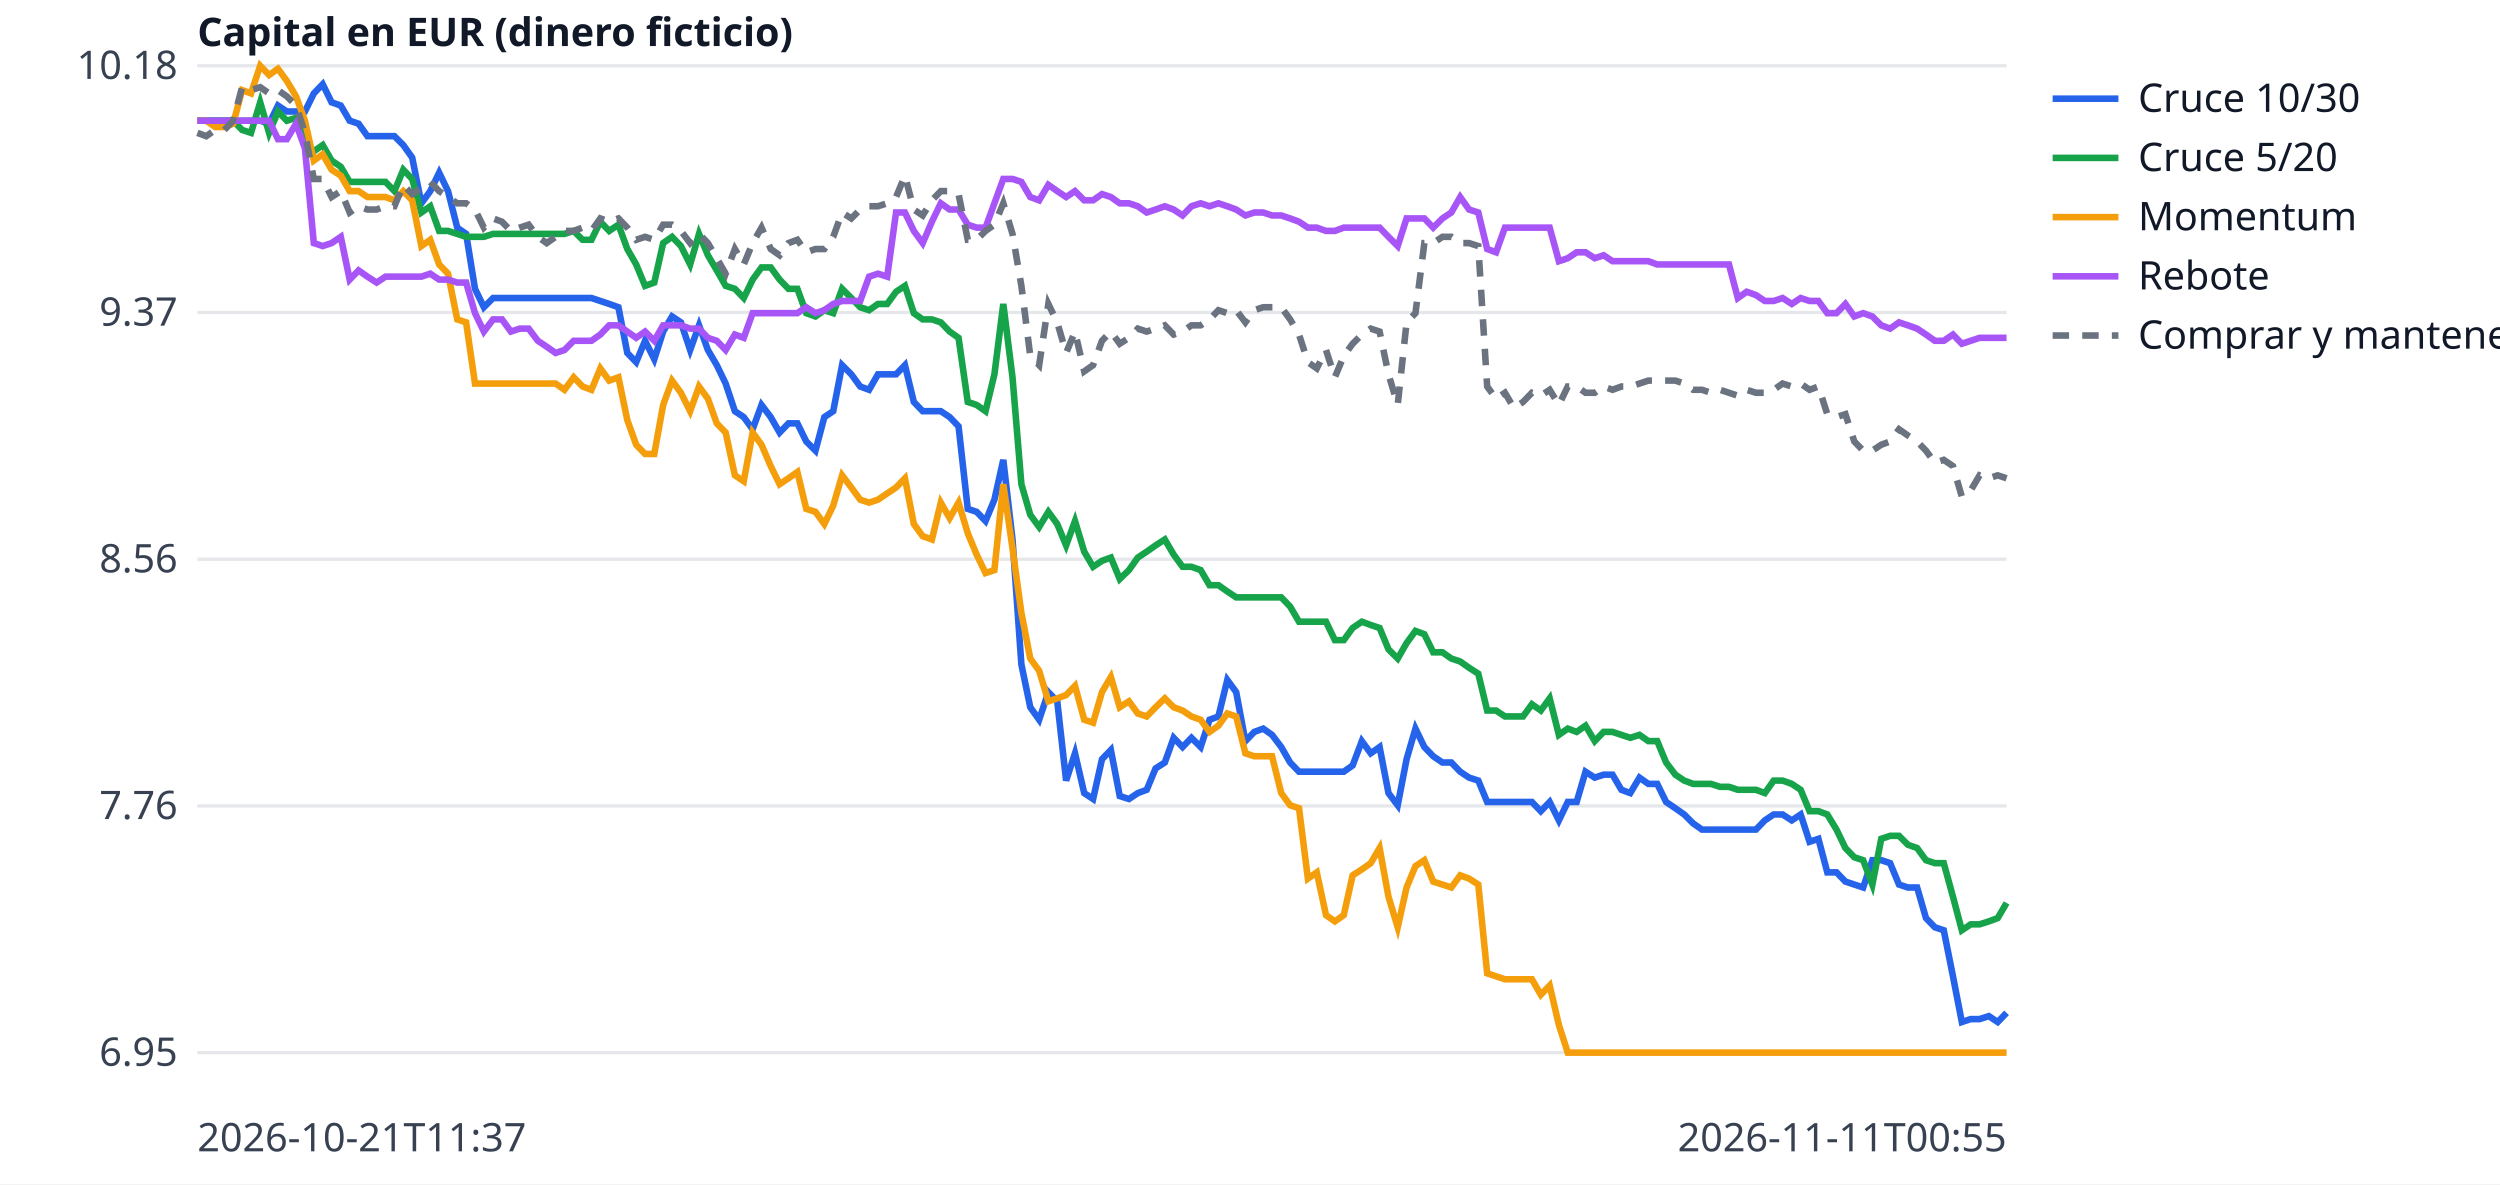
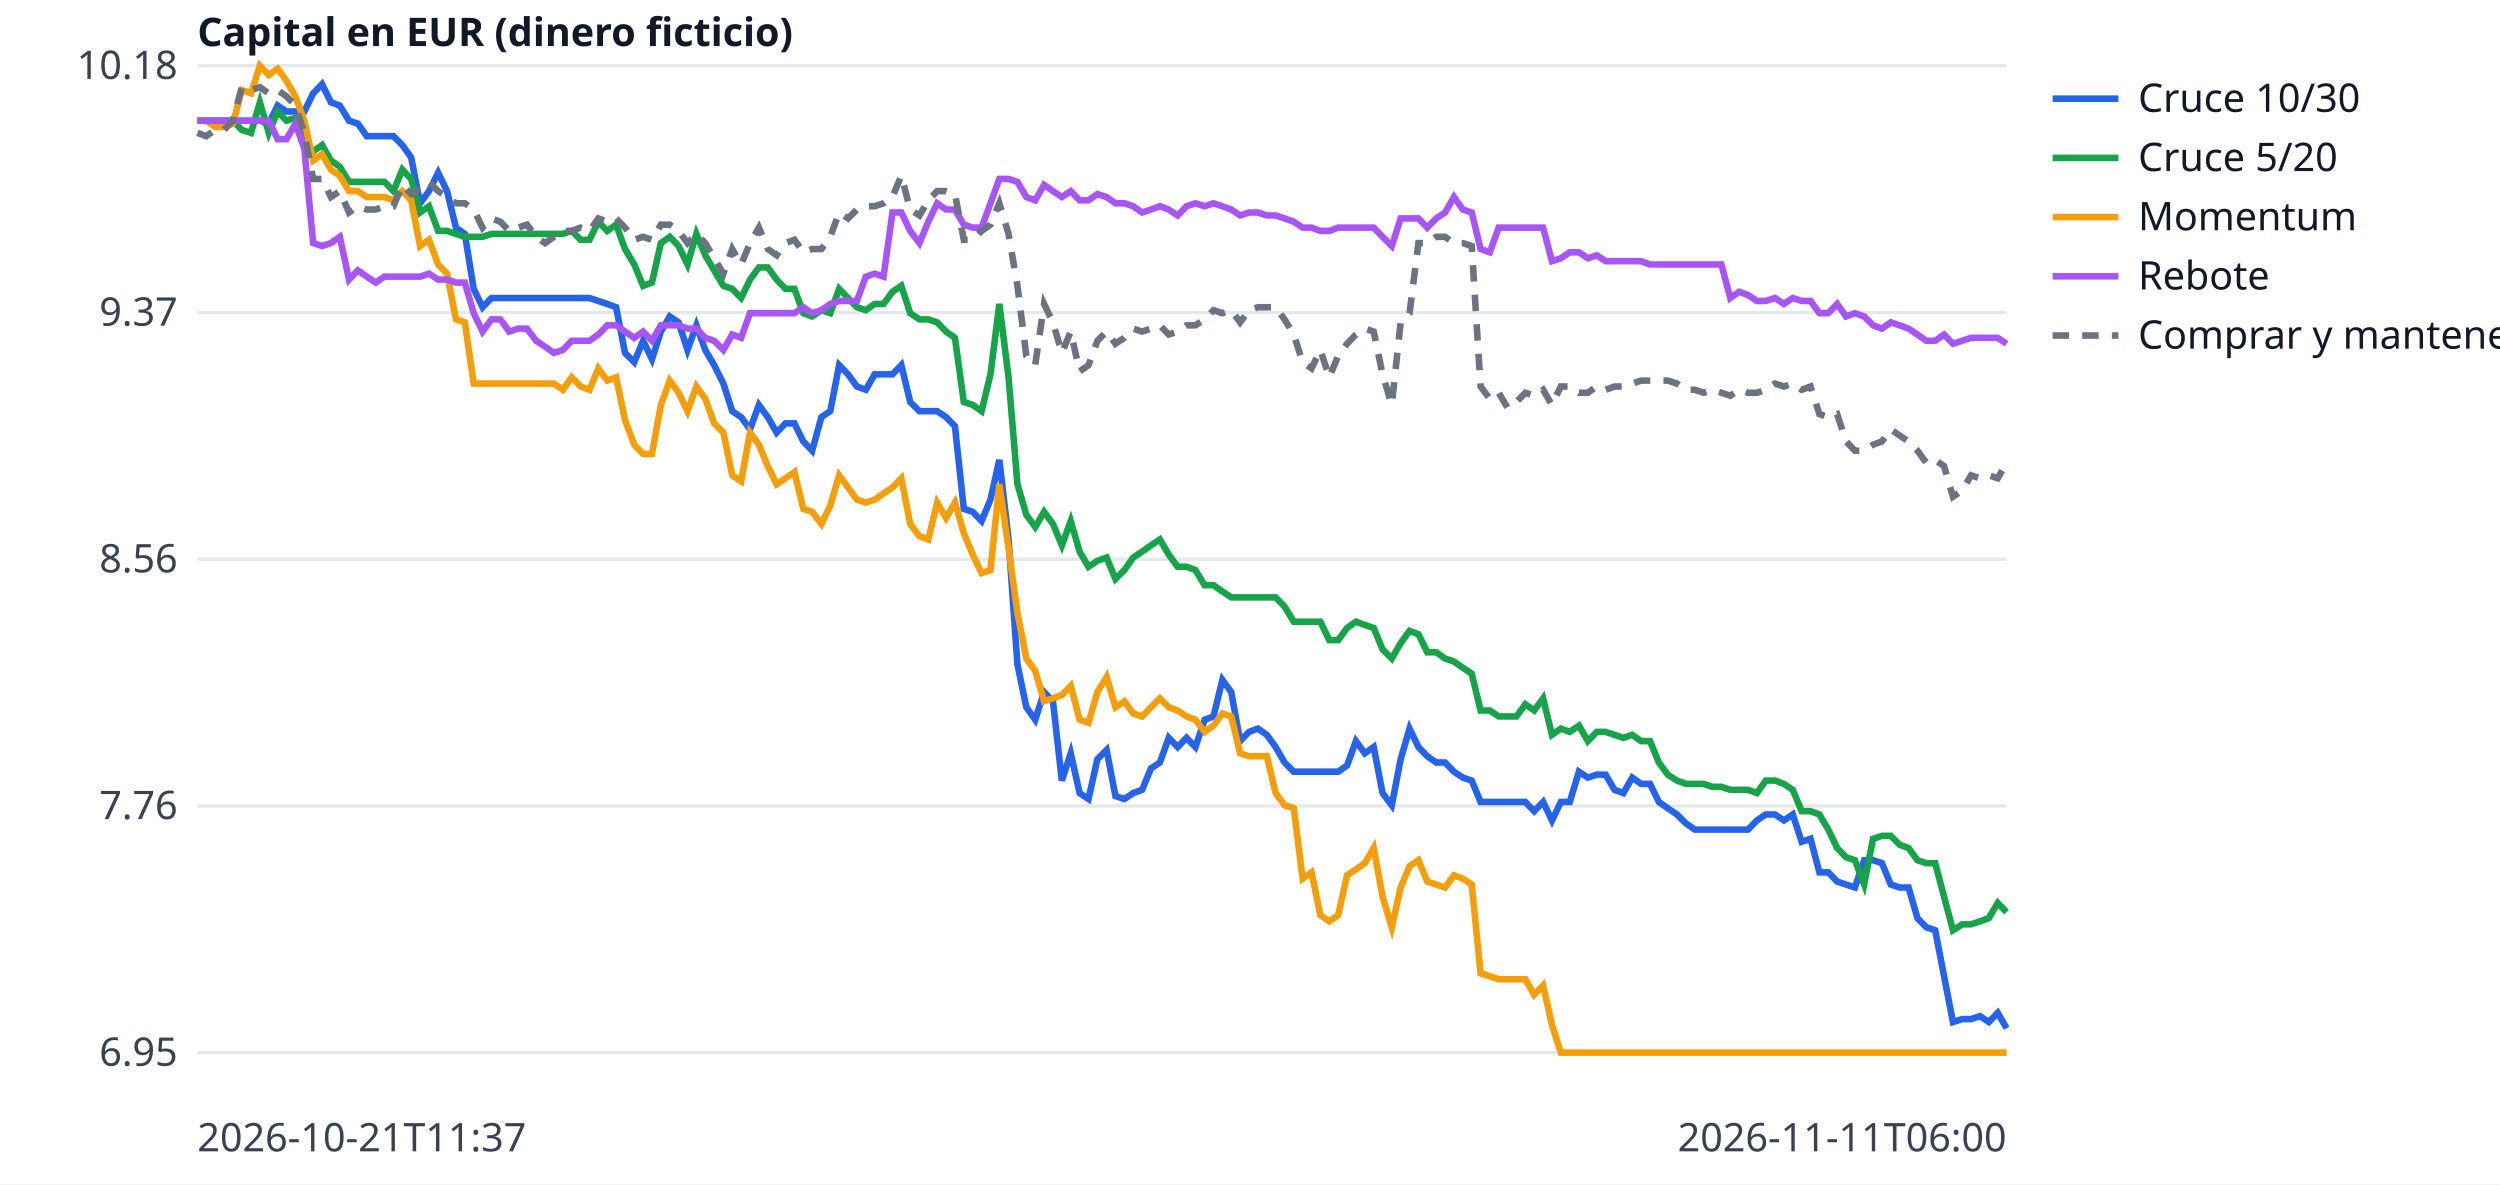
<svg xmlns="http://www.w3.org/2000/svg" width="760" height="360" viewBox="0 0 760 360" font-family="sans-serif" font-size="12">
  <rect width="760" height="360" fill="white" />
  <line x1="60" x2="610" y1="320.0" y2="320.0" stroke="#e5e7eb" />
  <text x="54" y="324.0" text-anchor="end" fill="#374151">6.95</text>
  <line x1="60" x2="610" y1="245.0" y2="245.0" stroke="#e5e7eb" />
  <text x="54" y="249.0" text-anchor="end" fill="#374151">7.76</text>
  <line x1="60" x2="610" y1="170.0" y2="170.0" stroke="#e5e7eb" />
  <text x="54" y="174.0" text-anchor="end" fill="#374151">8.56</text>
  <line x1="60" x2="610" y1="95.0" y2="95.0" stroke="#e5e7eb" />
  <text x="54" y="99.0" text-anchor="end" fill="#374151">9.37</text>
  <line x1="60" x2="610" y1="20.0" y2="20.0" stroke="#e5e7eb" />
  <text x="54" y="24.0" text-anchor="end" fill="#374151">10.18</text>
  <text x="60" y="350" fill="#374151">2026-10-21T11:37</text>
-   <text x="610" y="350" text-anchor="end" fill="#374151">2026-11-11T00:55</text>
+   <text x="610" y="350" text-anchor="end" fill="#374151">2026-11-11T06:00</text>
  <text x="60" y="14" fill="#111827" font-weight="bold">Capital en EUR (dinero ficticio)</text>
-   <polyline points="60.0,36.7 62.7,36.7 65.4,36.7 68.2,36.7 70.9,36.7 73.6,36.7 76.3,36.7 79.1,36.7 81.8,37.6 84.5,32.1 87.2,33.9 90.0,33.9 92.7,33.9 95.4,28.4 98.1,25.6 100.8,31.1 103.6,32.1 106.3,36.7 109.0,37.6 111.7,41.4 114.5,41.4 117.2,41.4 119.9,41.4 122.6,44.1 125.3,47.9 128.1,61.8 130.8,58.1 133.5,52.5 136.2,58.1 139.0,69.2 141.7,71.1 144.4,87.8 147.1,93.4 149.9,90.6 152.6,90.6 155.3,90.6 158.0,90.6 160.7,90.6 163.5,90.6 166.2,90.6 168.9,90.6 171.6,90.6 174.4,90.6 177.1,90.6 179.8,90.6 182.5,91.5 185.2,92.4 188.0,93.4 190.7,107.3 193.4,110.1 196.1,103.6 198.9,109.2 201.6,100.8 204.3,96.2 207.0,98.0 209.8,106.4 212.5,98.9 215.2,106.4 217.9,111.0 220.6,116.6 223.4,125.0 226.1,126.8 228.8,130.5 231.5,123.1 234.3,126.8 237.0,131.5 239.7,128.7 242.4,128.7 245.1,134.2 247.9,137.0 250.6,126.8 253.3,125.0 256.0,111.0 258.8,113.8 261.5,117.5 264.2,118.5 266.9,113.8 269.7,113.8 272.4,113.8 275.1,111.0 277.8,122.2 280.5,125.0 283.3,125.0 286.0,125.0 288.7,126.8 291.4,129.6 294.2,154.7 296.9,155.6 299.6,158.4 302.3,151.9 305.0,139.8 307.8,164.0 310.5,202.0 313.2,215.0 315.9,218.8 318.7,210.4 321.4,213.2 324.1,237.3 326.8,229.0 329.6,241.1 332.3,242.9 335.0,230.8 337.7,228.0 340.4,242.0 343.2,242.9 345.9,241.1 348.6,240.1 351.3,233.6 354.1,231.8 356.8,224.3 359.5,227.1 362.2,224.3 365.0,227.1 367.7,218.8 370.4,217.8 373.1,206.7 375.8,210.4 378.6,225.3 381.3,222.5 384.0,221.5 386.7,223.4 389.5,227.1 392.2,231.8 394.9,234.6 397.6,234.6 400.3,234.6 403.1,234.6 405.8,234.6 408.5,234.6 411.2,232.7 414.0,225.3 416.7,229.0 419.4,227.1 422.1,241.1 424.9,244.8 427.6,230.8 430.3,221.5 433.0,227.1 435.7,229.9 438.5,231.8 441.2,231.8 443.9,234.6 446.6,236.4 449.4,237.3 452.1,243.8 454.8,243.8 457.5,243.8 460.2,243.8 463.0,243.8 465.7,243.8 468.4,246.6 471.1,243.8 473.9,249.4 476.6,243.8 479.3,243.8 482.0,234.6 484.8,236.4 487.5,235.5 490.2,235.5 492.9,240.1 495.6,241.1 498.4,236.4 501.1,238.3 503.8,238.3 506.5,243.8 509.3,245.7 512.0,247.6 514.7,250.3 517.4,252.2 520.1,252.2 522.9,252.2 525.6,252.2 528.3,252.2 531.0,252.2 533.8,252.2 536.5,249.4 539.2,247.6 541.9,247.6 544.7,249.4 547.4,247.6 550.1,255.9 552.8,255.0 555.5,265.2 558.3,265.2 561.0,268.0 563.7,268.9 566.4,269.8 569.2,261.5 571.9,261.5 574.6,262.4 577.3,268.9 580.0,269.8 582.8,269.8 585.5,279.1 588.2,281.9 590.9,282.8 593.7,296.8 596.4,310.7 599.1,309.8 601.8,309.8 604.6,308.9 607.3,310.7 610.0,307.9" fill="none" stroke="#2563eb" stroke-width="2" />
+   <polyline points="60.0,36.7 62.7,36.7 65.4,36.7 68.1,36.7 70.8,36.7 73.5,36.7 76.3,36.7 79.0,36.7 81.7,37.6 84.4,32.1 87.1,33.9 89.8,33.9 92.5,33.9 95.2,28.4 97.9,25.6 100.6,31.1 103.3,32.1 106.1,36.7 108.8,37.6 111.5,41.4 114.2,41.4 116.9,41.4 119.6,41.4 122.3,44.1 125.0,47.9 127.7,61.8 130.4,58.1 133.2,52.5 135.9,58.1 138.6,69.2 141.3,71.1 144.0,87.8 146.7,93.4 149.4,90.6 152.1,90.6 154.8,90.6 157.5,90.6 160.2,90.6 163.0,90.6 165.7,90.6 168.4,90.6 171.1,90.6 173.8,90.6 176.5,90.6 179.2,90.6 181.9,91.5 184.6,92.4 187.3,93.4 190.0,107.3 192.8,110.1 195.5,103.6 198.2,109.2 200.9,100.8 203.6,96.2 206.3,98.0 209.0,106.4 211.7,98.9 214.4,106.4 217.1,111.0 219.9,116.6 222.6,125.0 225.3,126.8 228.0,130.5 230.7,123.1 233.4,126.8 236.1,131.5 238.8,128.7 241.5,128.7 244.2,134.2 246.9,137.0 249.7,126.8 252.4,125.0 255.1,111.0 257.8,113.8 260.5,117.5 263.2,118.5 265.9,113.8 268.6,113.8 271.3,113.8 274.0,111.0 276.7,122.2 279.5,125.0 282.2,125.0 284.9,125.0 287.6,126.8 290.3,129.6 293.0,154.7 295.7,155.6 298.4,158.4 301.1,151.9 303.8,139.8 306.6,164.0 309.3,202.0 312.0,215.0 314.7,218.8 317.4,210.4 320.1,213.2 322.8,237.3 325.5,229.0 328.2,241.1 330.9,242.9 333.6,230.8 336.4,228.0 339.1,242.0 341.8,242.9 344.5,241.1 347.2,240.1 349.9,233.6 352.6,231.8 355.3,224.3 358.0,227.1 360.7,224.3 363.4,227.1 366.2,218.8 368.9,217.8 371.6,206.7 374.3,210.4 377.0,225.3 379.7,222.5 382.4,221.5 385.1,223.4 387.8,227.1 390.5,231.8 393.3,234.6 396.0,234.6 398.7,234.6 401.4,234.6 404.1,234.6 406.8,234.6 409.5,232.7 412.2,225.3 414.9,229.0 417.6,227.1 420.3,241.1 423.1,244.8 425.8,230.8 428.5,221.5 431.2,227.1 433.9,229.9 436.6,231.8 439.3,231.8 442.0,234.6 444.7,236.4 447.4,237.3 450.1,243.8 452.9,243.8 455.6,243.8 458.3,243.8 461.0,243.8 463.7,243.8 466.4,246.6 469.1,243.8 471.8,249.4 474.5,243.8 477.2,243.8 480.0,234.6 482.7,236.4 485.4,235.5 488.1,235.5 490.8,240.1 493.5,241.1 496.2,236.4 498.9,238.3 501.6,238.3 504.3,243.8 507.0,245.7 509.8,247.6 512.5,250.3 515.2,252.2 517.9,252.2 520.6,252.2 523.3,252.2 526.0,252.2 528.7,252.2 531.4,252.2 534.1,249.4 536.8,247.6 539.6,247.6 542.3,249.4 545.0,247.6 547.7,255.9 550.4,255.0 553.1,265.2 555.8,265.2 558.5,268.0 561.2,268.9 563.9,269.8 566.7,261.5 569.4,261.5 572.1,262.4 574.8,268.9 577.5,269.8 580.2,269.8 582.9,279.1 585.6,281.9 588.3,282.8 591.0,296.8 593.7,310.7 596.5,309.8 599.2,309.8 601.9,308.9 604.6,310.7 607.3,307.9 610.0,312.6" fill="none" stroke="#2563eb" stroke-width="2" />
  <line x1="624" x2="644" y1="30" y2="30" stroke="#2563eb" stroke-width="2" />
  <text x="650" y="34" fill="#111827">Cruce 10/30</text>
-   <polyline points="60.0,36.7 62.7,36.7 65.4,36.7 68.2,36.7 70.9,36.7 73.6,39.5 76.3,40.4 79.1,31.1 81.8,40.4 84.5,33.9 87.2,36.7 90.0,35.8 92.7,43.2 95.4,46.0 98.1,44.1 100.8,48.8 103.6,50.7 106.3,55.3 109.0,55.3 111.7,55.3 114.5,55.3 117.2,55.3 119.9,58.1 122.6,51.6 125.3,54.4 128.1,64.6 130.8,62.7 133.5,70.2 136.2,70.2 139.0,71.1 141.7,72.0 144.4,72.0 147.1,72.0 149.9,71.1 152.6,71.1 155.3,71.1 158.0,71.1 160.7,71.1 163.5,71.1 166.2,71.1 168.9,71.1 171.6,71.1 174.4,70.2 177.1,72.9 179.8,72.9 182.5,67.4 185.2,70.2 188.0,68.3 190.7,75.7 193.4,80.4 196.1,86.9 198.9,85.9 201.6,73.9 204.3,72.0 207.0,74.8 209.8,80.4 212.5,71.1 215.2,77.6 217.9,82.2 220.6,86.9 223.4,87.8 226.1,90.6 228.8,85.0 231.5,81.3 234.3,81.3 237.0,85.0 239.7,87.8 242.4,87.8 245.1,95.2 247.9,96.2 250.6,94.3 253.3,95.2 256.0,87.8 258.8,90.6 261.5,93.4 264.2,94.3 266.9,92.4 269.7,92.4 272.4,88.7 275.1,86.9 277.8,95.2 280.5,97.1 283.3,97.1 286.0,98.0 288.7,100.8 291.4,102.7 294.2,122.2 296.9,123.1 299.6,125.0 302.3,113.8 305.0,92.4 307.8,114.7 310.5,147.2 313.2,156.5 315.9,160.2 318.7,155.6 321.4,159.3 324.1,165.8 326.8,158.4 329.6,167.7 332.3,172.3 335.0,170.5 337.7,169.5 340.4,176.0 343.2,173.3 345.9,169.5 348.6,167.7 351.3,165.8 354.1,164.0 356.8,168.6 359.5,172.3 362.2,172.3 365.0,173.3 367.7,177.9 370.4,177.9 373.1,179.8 375.8,181.6 378.6,181.6 381.3,181.6 384.0,181.6 386.7,181.6 389.5,181.6 392.2,184.4 394.9,189.0 397.6,189.0 400.3,189.0 403.1,189.0 405.8,194.6 408.5,194.6 411.2,190.9 414.0,189.0 416.7,190.0 419.4,190.9 422.1,197.4 424.9,200.2 427.6,195.5 430.3,191.8 433.0,192.8 435.7,198.3 438.5,198.3 441.2,200.2 443.9,201.1 446.6,203.0 449.4,204.8 452.1,216.0 454.8,216.0 457.5,217.8 460.2,217.8 463.0,217.8 465.7,214.1 468.4,216.0 471.1,212.3 473.9,223.4 476.6,221.5 479.3,222.5 482.0,220.6 484.8,225.3 487.5,222.5 490.2,222.5 492.9,223.4 495.6,224.3 498.4,223.4 501.1,225.3 503.8,225.3 506.5,231.8 509.3,235.5 512.0,237.3 514.7,238.3 517.4,238.3 520.1,238.3 522.9,239.2 525.6,239.2 528.3,240.1 531.0,240.1 533.8,240.1 536.5,241.1 539.2,237.3 541.9,237.3 544.7,238.3 547.4,240.1 550.1,246.6 552.8,246.6 555.5,247.6 558.3,252.2 561.0,257.8 563.7,260.6 566.4,261.5 569.2,268.9 571.9,255.0 574.6,254.1 577.3,254.1 580.0,256.8 582.8,257.8 585.5,261.5 588.2,262.4 590.9,262.4 593.7,272.6 596.4,282.8 599.1,281.0 601.8,281.0 604.6,280.1 607.3,279.1 610.0,274.5" fill="none" stroke="#16a34a" stroke-width="2" />
+   <polyline points="60.0,36.7 62.7,36.7 65.4,36.7 68.1,36.7 70.8,36.7 73.5,39.5 76.3,40.4 79.0,31.1 81.7,40.4 84.4,33.9 87.1,36.7 89.8,35.8 92.5,43.2 95.2,46.0 97.9,44.1 100.6,48.8 103.3,50.7 106.1,55.3 108.8,55.3 111.5,55.3 114.2,55.3 116.9,55.3 119.6,58.1 122.3,51.6 125.0,54.4 127.7,64.6 130.4,62.7 133.2,70.2 135.9,70.2 138.6,71.1 141.3,72.0 144.0,72.0 146.7,72.0 149.4,71.1 152.1,71.1 154.8,71.1 157.5,71.1 160.2,71.1 163.0,71.1 165.7,71.1 168.4,71.1 171.1,71.1 173.8,70.2 176.5,72.9 179.2,72.9 181.9,67.4 184.6,70.2 187.3,68.3 190.0,75.7 192.8,80.4 195.5,86.9 198.2,85.9 200.9,73.9 203.6,72.0 206.3,74.8 209.0,80.4 211.7,71.1 214.4,77.6 217.1,82.2 219.9,86.9 222.6,87.8 225.3,90.6 228.0,85.0 230.7,81.3 233.4,81.3 236.1,85.0 238.8,87.8 241.5,87.8 244.2,95.2 246.9,96.2 249.7,94.3 252.4,95.2 255.1,87.8 257.8,90.6 260.5,93.4 263.2,94.3 265.9,92.4 268.6,92.4 271.3,88.7 274.0,86.9 276.7,95.2 279.5,97.1 282.2,97.1 284.9,98.0 287.6,100.8 290.3,102.7 293.0,122.2 295.7,123.1 298.4,125.0 301.1,113.8 303.8,92.4 306.6,114.7 309.3,147.2 312.0,156.5 314.7,160.2 317.4,155.6 320.1,159.3 322.8,165.8 325.5,158.4 328.2,167.7 330.9,172.3 333.6,170.5 336.4,169.5 339.1,176.0 341.8,173.3 344.5,169.5 347.2,167.7 349.9,165.8 352.6,164.0 355.3,168.6 358.0,172.3 360.7,172.3 363.4,173.3 366.2,177.9 368.9,177.9 371.6,179.8 374.3,181.6 377.0,181.6 379.7,181.6 382.4,181.6 385.1,181.6 387.8,181.6 390.5,184.4 393.3,189.0 396.0,189.0 398.7,189.0 401.4,189.0 404.1,194.6 406.8,194.6 409.5,190.9 412.2,189.0 414.9,190.0 417.6,190.9 420.3,197.4 423.1,200.2 425.8,195.5 428.5,191.8 431.2,192.8 433.9,198.3 436.6,198.3 439.3,200.2 442.0,201.1 444.7,203.0 447.4,204.8 450.1,216.0 452.9,216.0 455.6,217.8 458.3,217.8 461.0,217.8 463.7,214.1 466.4,216.0 469.1,212.3 471.8,223.4 474.5,221.5 477.2,222.5 480.0,220.6 482.7,225.3 485.4,222.5 488.1,222.5 490.8,223.4 493.5,224.3 496.2,223.4 498.9,225.3 501.6,225.3 504.3,231.8 507.0,235.5 509.8,237.3 512.5,238.3 515.2,238.3 517.9,238.3 520.6,239.2 523.3,239.2 526.0,240.1 528.7,240.1 531.4,240.1 534.1,241.1 536.8,237.3 539.6,237.3 542.3,238.3 545.0,240.1 547.7,246.6 550.4,246.6 553.1,247.6 555.8,252.2 558.5,257.8 561.2,260.6 563.9,261.5 566.7,268.9 569.4,255.0 572.1,254.1 574.8,254.1 577.5,256.8 580.2,257.8 582.9,261.5 585.6,262.4 588.3,262.4 591.0,272.6 593.7,282.8 596.5,281.0 599.2,281.0 601.9,280.1 604.6,279.1 607.3,274.5 610.0,277.3" fill="none" stroke="#16a34a" stroke-width="2" />
  <line x1="624" x2="644" y1="48" y2="48" stroke="#16a34a" stroke-width="2" />
  <text x="650" y="52" fill="#111827">Cruce 5/20</text>
-   <polyline points="60.0,36.7 62.7,36.7 65.4,38.6 68.2,38.6 70.9,37.6 73.6,27.4 76.3,28.4 79.1,20.0 81.8,22.8 84.5,20.9 87.2,24.6 90.0,29.3 92.7,36.7 95.4,48.8 98.1,46.9 100.8,51.6 103.6,53.4 106.3,58.1 109.0,58.1 111.7,59.9 114.5,59.9 117.2,59.9 119.9,60.9 122.6,58.1 125.3,60.9 128.1,74.8 130.8,72.9 133.5,80.4 136.2,83.2 139.0,97.1 141.7,98.0 144.4,116.6 147.1,116.6 149.9,116.6 152.6,116.6 155.3,116.6 158.0,116.6 160.7,116.6 163.5,116.6 166.2,116.6 168.9,116.6 171.6,118.5 174.4,114.7 177.1,117.5 179.8,118.5 182.5,112.0 185.2,115.7 188.0,114.7 190.7,127.7 193.4,135.2 196.1,138.0 198.9,138.0 201.6,123.1 204.3,115.7 207.0,119.4 209.8,125.0 212.5,117.5 215.2,121.2 217.9,128.7 220.6,131.5 223.4,144.5 226.1,146.3 228.8,131.5 231.5,135.2 234.3,141.7 237.0,147.2 239.7,145.4 242.4,143.5 245.1,154.7 247.9,155.6 250.6,159.3 253.3,153.7 256.0,144.5 258.8,148.2 261.5,151.9 264.2,152.8 266.9,151.9 269.7,150.0 272.4,148.2 275.1,145.4 277.8,159.3 280.5,163.0 283.3,164.0 286.0,152.8 288.7,157.5 291.4,152.8 294.2,162.1 296.9,168.6 299.6,174.2 302.3,173.3 305.0,147.2 307.8,166.7 310.5,186.3 313.2,200.2 315.9,203.9 318.7,213.2 321.4,212.3 324.1,211.3 326.8,208.5 329.6,218.8 332.3,219.7 335.0,210.4 337.7,205.8 340.4,215.0 343.2,213.2 345.9,216.9 348.6,217.8 351.3,215.0 354.1,212.3 356.8,215.0 359.5,216.0 362.2,217.8 365.0,218.8 367.7,222.5 370.4,220.6 373.1,216.9 375.8,217.8 378.6,229.0 381.3,229.9 384.0,229.9 386.7,229.9 389.5,241.1 392.2,244.8 394.9,245.7 397.6,267.1 400.3,265.2 403.1,278.2 405.8,280.1 408.5,278.2 411.2,266.1 414.0,264.3 416.7,262.4 419.4,257.8 422.1,272.6 424.9,281.9 427.6,269.8 430.3,263.3 433.0,261.5 435.7,268.0 438.5,268.9 441.2,269.8 443.9,266.1 446.6,267.1 449.4,268.9 452.1,295.9 454.8,296.8 457.5,297.7 460.2,297.7 463.0,297.7 465.7,297.7 468.4,302.4 471.1,299.6 473.9,311.6 476.6,320.0 479.3,320.0 482.0,320.0 484.8,320.0 487.5,320.0 490.2,320.0 492.9,320.0 495.6,320.0 498.4,320.0 501.1,320.0 503.8,320.0 506.5,320.0 509.3,320.0 512.0,320.0 514.7,320.0 517.4,320.0 520.1,320.0 522.9,320.0 525.6,320.0 528.3,320.0 531.0,320.0 533.8,320.0 536.5,320.0 539.2,320.0 541.9,320.0 544.7,320.0 547.4,320.0 550.1,320.0 552.8,320.0 555.5,320.0 558.3,320.0 561.0,320.0 563.7,320.0 566.4,320.0 569.2,320.0 571.9,320.0 574.6,320.0 577.3,320.0 580.0,320.0 582.8,320.0 585.5,320.0 588.2,320.0 590.9,320.0 593.7,320.0 596.4,320.0 599.1,320.0 601.8,320.0 604.6,320.0 607.3,320.0 610.0,320.0" fill="none" stroke="#f59e0b" stroke-width="2" />
+   <polyline points="60.0,36.7 62.7,36.7 65.4,38.6 68.1,38.6 70.8,37.6 73.5,27.4 76.3,28.4 79.0,20.0 81.7,22.8 84.4,20.9 87.1,24.6 89.8,29.3 92.5,36.7 95.2,48.8 97.9,46.9 100.6,51.6 103.3,53.4 106.1,58.1 108.8,58.1 111.5,59.9 114.2,59.9 116.9,59.9 119.6,60.9 122.3,58.1 125.0,60.9 127.7,74.8 130.4,72.9 133.2,80.4 135.9,83.2 138.6,97.1 141.3,98.0 144.0,116.6 146.7,116.6 149.4,116.6 152.1,116.6 154.8,116.6 157.5,116.6 160.2,116.6 163.0,116.6 165.7,116.6 168.4,116.6 171.1,118.5 173.8,114.7 176.5,117.5 179.2,118.5 181.9,112.0 184.6,115.7 187.3,114.7 190.0,127.7 192.8,135.2 195.5,138.0 198.2,138.0 200.9,123.1 203.6,115.7 206.3,119.4 209.0,125.0 211.7,117.5 214.4,121.2 217.1,128.7 219.9,131.5 222.6,144.5 225.3,146.3 228.0,131.5 230.7,135.2 233.4,141.7 236.1,147.2 238.8,145.4 241.5,143.5 244.2,154.7 246.9,155.6 249.7,159.3 252.4,153.7 255.1,144.5 257.8,148.2 260.5,151.9 263.2,152.8 265.9,151.9 268.6,150.0 271.3,148.2 274.0,145.4 276.7,159.3 279.5,163.0 282.2,164.0 284.9,152.8 287.6,157.5 290.3,152.8 293.0,162.1 295.7,168.6 298.4,174.2 301.1,173.3 303.8,147.2 306.6,166.7 309.3,186.3 312.0,200.2 314.7,203.9 317.4,213.2 320.1,212.3 322.8,211.3 325.5,208.5 328.2,218.8 330.9,219.7 333.6,210.4 336.4,205.8 339.1,215.0 341.8,213.2 344.5,216.9 347.2,217.8 349.9,215.0 352.6,212.3 355.3,215.0 358.0,216.0 360.7,217.8 363.4,218.8 366.2,222.5 368.9,220.6 371.6,216.9 374.3,217.8 377.0,229.0 379.7,229.9 382.4,229.9 385.1,229.9 387.8,241.1 390.5,244.8 393.3,245.7 396.0,267.1 398.7,265.2 401.4,278.2 404.1,280.1 406.8,278.2 409.5,266.1 412.2,264.3 414.9,262.4 417.6,257.8 420.3,272.6 423.1,281.9 425.8,269.8 428.5,263.3 431.2,261.5 433.9,268.0 436.6,268.9 439.3,269.8 442.0,266.1 444.7,267.1 447.4,268.9 450.1,295.9 452.9,296.8 455.6,297.7 458.3,297.7 461.0,297.7 463.7,297.7 466.4,302.4 469.1,299.6 471.8,311.6 474.5,320.0 477.2,320.0 480.0,320.0 482.7,320.0 485.4,320.0 488.1,320.0 490.8,320.0 493.5,320.0 496.2,320.0 498.9,320.0 501.6,320.0 504.3,320.0 507.0,320.0 509.8,320.0 512.5,320.0 515.2,320.0 517.9,320.0 520.6,320.0 523.3,320.0 526.0,320.0 528.7,320.0 531.4,320.0 534.1,320.0 536.8,320.0 539.6,320.0 542.3,320.0 545.0,320.0 547.7,320.0 550.4,320.0 553.1,320.0 555.8,320.0 558.5,320.0 561.2,320.0 563.9,320.0 566.7,320.0 569.4,320.0 572.1,320.0 574.8,320.0 577.5,320.0 580.2,320.0 582.9,320.0 585.6,320.0 588.3,320.0 591.0,320.0 593.7,320.0 596.5,320.0 599.2,320.0 601.9,320.0 604.6,320.0 607.3,320.0 610.0,320.0" fill="none" stroke="#f59e0b" stroke-width="2" />
  <line x1="624" x2="644" y1="66" y2="66" stroke="#f59e0b" stroke-width="2" />
  <text x="650" y="70" fill="#111827">Momentum</text>
-   <polyline points="60.0,36.7 62.7,36.7 65.4,36.7 68.2,36.7 70.9,36.7 73.6,36.7 76.3,36.7 79.1,36.7 81.8,36.7 84.5,42.3 87.2,42.3 90.0,37.6 92.7,45.1 95.4,73.9 98.1,74.8 100.8,73.9 103.6,72.0 106.3,85.0 109.0,82.2 111.7,84.1 114.5,85.9 117.2,84.1 119.9,84.1 122.6,84.1 125.3,84.1 128.1,84.1 130.8,83.2 133.5,85.0 136.2,85.0 139.0,85.9 141.7,85.9 144.4,95.2 147.1,100.8 149.9,97.1 152.6,97.1 155.3,100.8 158.0,99.9 160.7,99.9 163.5,103.6 166.2,105.4 168.9,107.3 171.6,106.4 174.4,103.6 177.1,103.6 179.8,103.6 182.5,101.7 185.2,98.9 188.0,98.9 190.7,100.8 193.4,102.7 196.1,100.8 198.9,103.6 201.6,98.9 204.3,98.9 207.0,98.9 209.8,99.9 212.5,99.9 215.2,102.7 217.9,103.6 220.6,106.4 223.4,101.7 226.1,102.7 228.8,95.2 231.5,95.2 234.3,95.2 237.0,95.2 239.7,95.2 242.4,95.2 245.1,93.4 247.9,95.2 250.6,94.3 253.3,92.4 256.0,91.5 258.8,91.5 261.5,91.5 264.2,84.1 266.9,83.2 269.7,84.1 272.4,64.6 275.1,64.6 277.8,70.2 280.5,73.9 283.3,67.4 286.0,61.8 288.7,63.7 291.4,63.7 294.2,68.3 296.9,69.2 299.6,69.2 302.3,61.8 305.0,54.4 307.8,54.4 310.5,55.3 313.2,59.9 315.9,60.9 318.7,56.2 321.4,58.1 324.1,59.9 326.8,58.1 329.6,60.9 332.3,60.9 335.0,59.0 337.7,59.9 340.4,61.8 343.2,61.8 345.9,62.7 348.6,64.6 351.3,63.7 354.1,62.7 356.8,63.7 359.5,65.5 362.2,62.7 365.0,61.8 367.7,62.7 370.4,61.8 373.1,62.7 375.8,63.7 378.6,65.5 381.3,64.6 384.0,64.6 386.7,65.5 389.5,65.5 392.2,66.4 394.9,67.4 397.6,69.2 400.3,69.2 403.1,70.2 405.8,70.2 408.5,69.2 411.2,69.2 414.0,69.2 416.7,69.2 419.4,69.2 422.1,72.0 424.9,74.8 427.6,66.4 430.3,66.4 433.0,66.4 435.7,69.2 438.5,66.4 441.2,64.6 443.9,59.9 446.6,63.7 449.4,64.6 452.1,75.7 454.8,76.7 457.5,69.2 460.2,69.2 463.0,69.2 465.7,69.2 468.4,69.2 471.1,69.2 473.9,79.4 476.6,78.5 479.3,76.7 482.0,76.7 484.8,78.5 487.5,77.6 490.2,79.4 492.9,79.4 495.6,79.4 498.4,79.4 501.1,79.4 503.8,80.4 506.5,80.4 509.3,80.4 512.0,80.4 514.7,80.4 517.4,80.4 520.1,80.4 522.9,80.4 525.6,80.4 528.3,90.6 531.0,88.7 533.8,89.7 536.5,91.5 539.2,91.5 541.9,90.6 544.7,92.4 547.4,90.6 550.1,91.5 552.8,91.5 555.5,95.2 558.3,95.2 561.0,92.4 563.7,96.2 566.4,95.2 569.2,96.2 571.9,98.9 574.6,99.9 577.3,98.0 580.0,98.9 582.8,99.9 585.5,101.7 588.2,103.6 590.9,103.6 593.7,101.7 596.4,104.5 599.1,103.6 601.8,102.7 604.6,102.7 607.3,102.7 610.0,102.7" fill="none" stroke="#a855f7" stroke-width="2" />
+   <polyline points="60.0,36.7 62.7,36.7 65.4,36.7 68.1,36.7 70.8,36.7 73.5,36.7 76.3,36.7 79.0,36.7 81.7,36.7 84.4,42.3 87.1,42.3 89.8,37.6 92.5,45.1 95.2,73.9 97.9,74.8 100.6,73.9 103.3,72.0 106.1,85.0 108.8,82.2 111.5,84.1 114.2,85.9 116.9,84.1 119.6,84.1 122.3,84.1 125.0,84.1 127.7,84.1 130.4,83.2 133.2,85.0 135.9,85.0 138.6,85.9 141.3,85.9 144.0,95.2 146.7,100.8 149.4,97.1 152.1,97.1 154.8,100.8 157.5,99.9 160.2,99.9 163.0,103.6 165.7,105.4 168.4,107.3 171.1,106.4 173.8,103.6 176.5,103.6 179.2,103.6 181.9,101.7 184.6,98.9 187.3,98.9 190.0,100.8 192.8,102.7 195.5,100.8 198.2,103.6 200.9,98.9 203.6,98.9 206.3,98.9 209.0,99.9 211.7,99.9 214.4,102.7 217.1,103.6 219.9,106.4 222.6,101.7 225.3,102.7 228.0,95.2 230.7,95.2 233.4,95.2 236.1,95.2 238.8,95.2 241.5,95.2 244.2,93.4 246.9,95.2 249.7,94.3 252.4,92.4 255.1,91.5 257.8,91.5 260.5,91.5 263.2,84.1 265.9,83.2 268.6,84.1 271.3,64.6 274.0,64.6 276.7,70.2 279.5,73.9 282.2,67.4 284.9,61.8 287.6,63.7 290.3,63.7 293.0,68.3 295.7,69.2 298.4,69.2 301.1,61.8 303.8,54.4 306.6,54.4 309.3,55.3 312.0,59.9 314.7,60.9 317.4,56.2 320.1,58.1 322.8,59.9 325.5,58.1 328.2,60.9 330.9,60.9 333.6,59.0 336.4,59.9 339.1,61.8 341.8,61.8 344.5,62.7 347.2,64.6 349.9,63.7 352.6,62.7 355.3,63.7 358.0,65.5 360.7,62.7 363.4,61.8 366.2,62.7 368.9,61.8 371.6,62.7 374.3,63.7 377.0,65.5 379.7,64.6 382.4,64.6 385.1,65.5 387.8,65.5 390.5,66.4 393.3,67.4 396.0,69.2 398.7,69.2 401.4,70.2 404.1,70.2 406.8,69.2 409.5,69.2 412.2,69.2 414.9,69.2 417.6,69.2 420.3,72.0 423.1,74.8 425.8,66.4 428.5,66.4 431.2,66.4 433.9,69.2 436.6,66.4 439.3,64.6 442.0,59.9 444.7,63.7 447.4,64.6 450.1,75.7 452.9,76.7 455.6,69.2 458.3,69.2 461.0,69.2 463.7,69.2 466.4,69.2 469.1,69.2 471.8,79.4 474.5,78.5 477.2,76.7 480.0,76.7 482.7,78.5 485.4,77.6 488.1,79.4 490.8,79.4 493.5,79.4 496.2,79.4 498.9,79.4 501.6,80.4 504.3,80.4 507.0,80.4 509.8,80.4 512.5,80.4 515.2,80.4 517.9,80.4 520.6,80.4 523.3,80.4 526.0,90.6 528.7,88.7 531.4,89.7 534.1,91.5 536.8,91.5 539.6,90.6 542.3,92.4 545.0,90.6 547.7,91.5 550.4,91.5 553.1,95.2 555.8,95.2 558.5,92.4 561.2,96.2 563.9,95.2 566.7,96.2 569.4,98.9 572.1,99.9 574.8,98.0 577.5,98.9 580.2,99.9 582.9,101.7 585.6,103.6 588.3,103.6 591.0,101.7 593.7,104.5 596.5,103.6 599.2,102.7 601.9,102.7 604.6,102.7 607.3,102.7 610.0,104.5" fill="none" stroke="#a855f7" stroke-width="2" />
  <line x1="624" x2="644" y1="84" y2="84" stroke="#a855f7" stroke-width="2" />
  <text x="650" y="88" fill="#111827">Rebote</text>
-   <polyline points="60.0,40.4 62.7,41.4 65.4,39.5 68.2,39.5 70.9,36.7 73.6,26.5 76.3,27.4 79.1,26.5 81.8,28.4 84.5,27.4 87.2,29.3 90.0,32.1 92.7,40.4 95.4,54.4 98.1,54.4 100.8,59.9 103.6,58.1 106.3,64.6 109.0,62.7 111.7,63.7 114.5,63.7 117.2,62.7 119.9,62.7 122.6,56.2 125.3,59.0 128.1,57.2 130.8,55.3 133.5,58.1 136.2,59.9 139.0,61.8 141.7,61.8 144.4,63.7 147.1,69.2 149.9,66.4 152.6,67.4 155.3,70.2 158.0,69.2 160.7,68.3 163.5,72.0 166.2,73.9 168.9,72.0 171.6,70.2 174.4,70.2 177.1,69.2 179.8,70.2 182.5,66.4 185.2,67.4 188.0,66.4 190.7,69.2 193.4,72.9 196.1,72.0 198.9,72.9 201.6,68.3 204.3,68.3 207.0,70.2 209.8,73.9 212.5,71.1 215.2,73.9 217.9,78.5 220.6,83.2 223.4,75.7 226.1,80.4 228.8,73.9 231.5,69.2 234.3,75.7 237.0,77.6 239.7,73.9 242.4,72.9 245.1,76.7 247.9,75.7 250.6,75.7 253.3,72.0 256.0,64.6 258.8,66.4 261.5,63.7 264.2,62.7 266.9,62.7 269.7,61.8 272.4,59.9 275.1,53.4 277.8,63.7 280.5,65.5 283.3,60.9 286.0,58.1 288.7,58.1 291.4,59.0 294.2,72.9 296.9,72.9 299.6,70.2 302.3,68.3 305.0,61.8 307.8,71.1 310.5,86.9 313.2,108.2 315.9,111.0 318.7,92.4 321.4,98.0 324.1,107.3 326.8,100.8 329.6,112.9 332.3,111.0 335.0,103.6 337.7,100.8 340.4,104.5 343.2,102.7 345.9,99.9 348.6,100.8 351.3,99.9 354.1,98.9 356.8,101.7 359.5,100.8 362.2,98.9 365.0,98.9 367.7,97.1 370.4,94.3 373.1,95.2 375.8,94.3 378.6,98.0 381.3,94.3 384.0,93.4 386.7,93.4 389.5,93.4 392.2,97.1 394.9,101.7 397.6,110.1 400.3,112.0 403.1,106.4 405.8,114.7 408.5,108.2 411.2,104.5 414.0,101.7 416.7,99.9 419.4,100.8 422.1,113.8 424.9,123.1 427.6,98.0 430.3,95.2 433.0,73.9 435.7,73.9 438.5,72.0 441.2,72.0 443.9,73.9 446.6,73.9 449.4,74.8 452.1,117.5 454.8,121.2 457.5,119.4 460.2,124.0 463.0,122.2 465.7,119.4 468.4,120.3 471.1,118.5 473.9,123.1 476.6,117.5 479.3,117.5 482.0,119.4 484.8,119.4 487.5,117.5 490.2,118.5 492.9,117.5 495.6,117.5 498.4,116.6 501.1,115.7 503.8,115.7 506.5,115.7 509.3,115.7 512.0,116.6 514.7,118.5 517.4,118.5 520.1,119.4 522.9,118.5 525.6,119.4 528.3,120.3 531.0,118.5 533.8,119.4 536.5,119.4 539.2,118.5 541.9,116.6 544.7,117.5 547.4,116.6 550.1,118.5 552.8,117.5 555.5,125.9 558.3,126.8 561.0,125.9 563.7,134.2 566.4,137.0 569.2,137.0 571.9,135.2 574.6,134.2 577.3,130.5 580.0,132.4 582.8,134.2 585.5,137.0 588.2,140.7 590.9,139.8 593.7,141.7 596.4,151.0 599.1,149.1 601.8,144.5 604.6,145.4 607.3,144.5 610.0,145.4" fill="none" stroke="#6b7280" stroke-width="2" stroke-dasharray="5 4" />
+   <polyline points="60.0,40.4 62.7,41.4 65.4,39.5 68.1,39.5 70.8,36.7 73.5,26.5 76.3,27.4 79.0,26.5 81.7,28.4 84.4,27.4 87.1,29.3 89.8,32.1 92.5,40.4 95.2,54.4 97.9,54.4 100.6,59.9 103.3,58.1 106.1,64.6 108.8,62.7 111.5,63.7 114.2,63.7 116.9,62.7 119.6,62.7 122.3,56.2 125.0,59.0 127.7,57.2 130.4,55.3 133.2,58.1 135.9,59.9 138.6,61.8 141.3,61.8 144.0,63.7 146.7,69.2 149.4,66.4 152.1,67.4 154.8,70.2 157.5,69.2 160.2,68.3 163.0,72.0 165.7,73.9 168.4,72.0 171.1,70.2 173.8,70.2 176.5,69.2 179.2,70.2 181.9,66.4 184.6,67.4 187.3,66.4 190.0,69.2 192.8,72.9 195.5,72.0 198.2,72.9 200.9,68.3 203.6,68.3 206.3,70.2 209.0,73.9 211.7,71.1 214.4,73.9 217.1,78.5 219.9,83.2 222.6,75.7 225.3,80.4 228.0,73.9 230.7,69.2 233.4,75.7 236.1,77.6 238.8,73.9 241.5,72.9 244.2,76.7 246.9,75.7 249.7,75.7 252.4,72.0 255.1,64.6 257.8,66.4 260.5,63.7 263.2,62.7 265.9,62.7 268.6,61.8 271.3,59.9 274.0,53.4 276.7,63.7 279.5,65.5 282.2,60.9 284.9,58.1 287.6,58.1 290.3,59.0 293.0,72.9 295.7,72.9 298.4,70.2 301.1,68.3 303.8,61.8 306.6,71.1 309.3,86.9 312.0,108.2 314.7,111.0 317.4,92.4 320.1,98.0 322.8,107.3 325.5,100.8 328.2,112.9 330.9,111.0 333.6,103.6 336.4,100.8 339.1,104.5 341.8,102.7 344.5,99.9 347.2,100.8 349.9,99.9 352.6,98.9 355.3,101.7 358.0,100.8 360.7,98.9 363.4,98.9 366.2,97.1 368.9,94.3 371.6,95.2 374.3,94.3 377.0,98.0 379.7,94.3 382.4,93.4 385.1,93.4 387.8,93.4 390.5,97.1 393.3,101.7 396.0,110.1 398.7,112.0 401.4,106.4 404.1,114.7 406.8,108.2 409.5,104.5 412.2,101.7 414.9,99.9 417.6,100.8 420.3,113.8 423.1,123.1 425.8,98.0 428.5,95.2 431.2,73.9 433.9,73.9 436.6,72.0 439.3,72.0 442.0,73.9 444.7,73.9 447.4,74.8 450.1,117.5 452.9,121.2 455.6,119.4 458.3,124.0 461.0,122.2 463.7,119.4 466.4,120.3 469.1,118.5 471.8,123.1 474.5,117.5 477.2,117.5 480.0,119.4 482.7,119.4 485.4,117.5 488.1,118.5 490.8,117.5 493.5,117.5 496.2,116.6 498.9,115.7 501.6,115.7 504.3,115.7 507.0,115.7 509.8,116.6 512.5,118.5 515.2,118.5 517.9,119.4 520.6,118.5 523.3,119.4 526.0,120.3 528.7,118.5 531.4,119.4 534.1,119.4 536.8,118.5 539.6,116.6 542.3,117.5 545.0,116.6 547.7,118.5 550.4,117.5 553.1,125.9 555.8,126.8 558.5,125.9 561.2,134.2 563.9,137.0 566.7,137.0 569.4,135.2 572.1,134.2 574.8,130.5 577.5,132.4 580.2,134.2 582.9,137.0 585.6,140.7 588.3,139.8 591.0,141.7 593.7,151.0 596.5,149.1 599.2,144.5 601.9,145.4 604.6,144.5 607.3,145.4 610.0,140.7" fill="none" stroke="#6b7280" stroke-width="2" stroke-dasharray="5 4" />
  <line x1="624" x2="644" y1="102" y2="102" stroke="#6b7280" stroke-width="2" stroke-dasharray="5 4" />
  <text x="650" y="106" fill="#111827">Comprar y mantener</text>
</svg>
